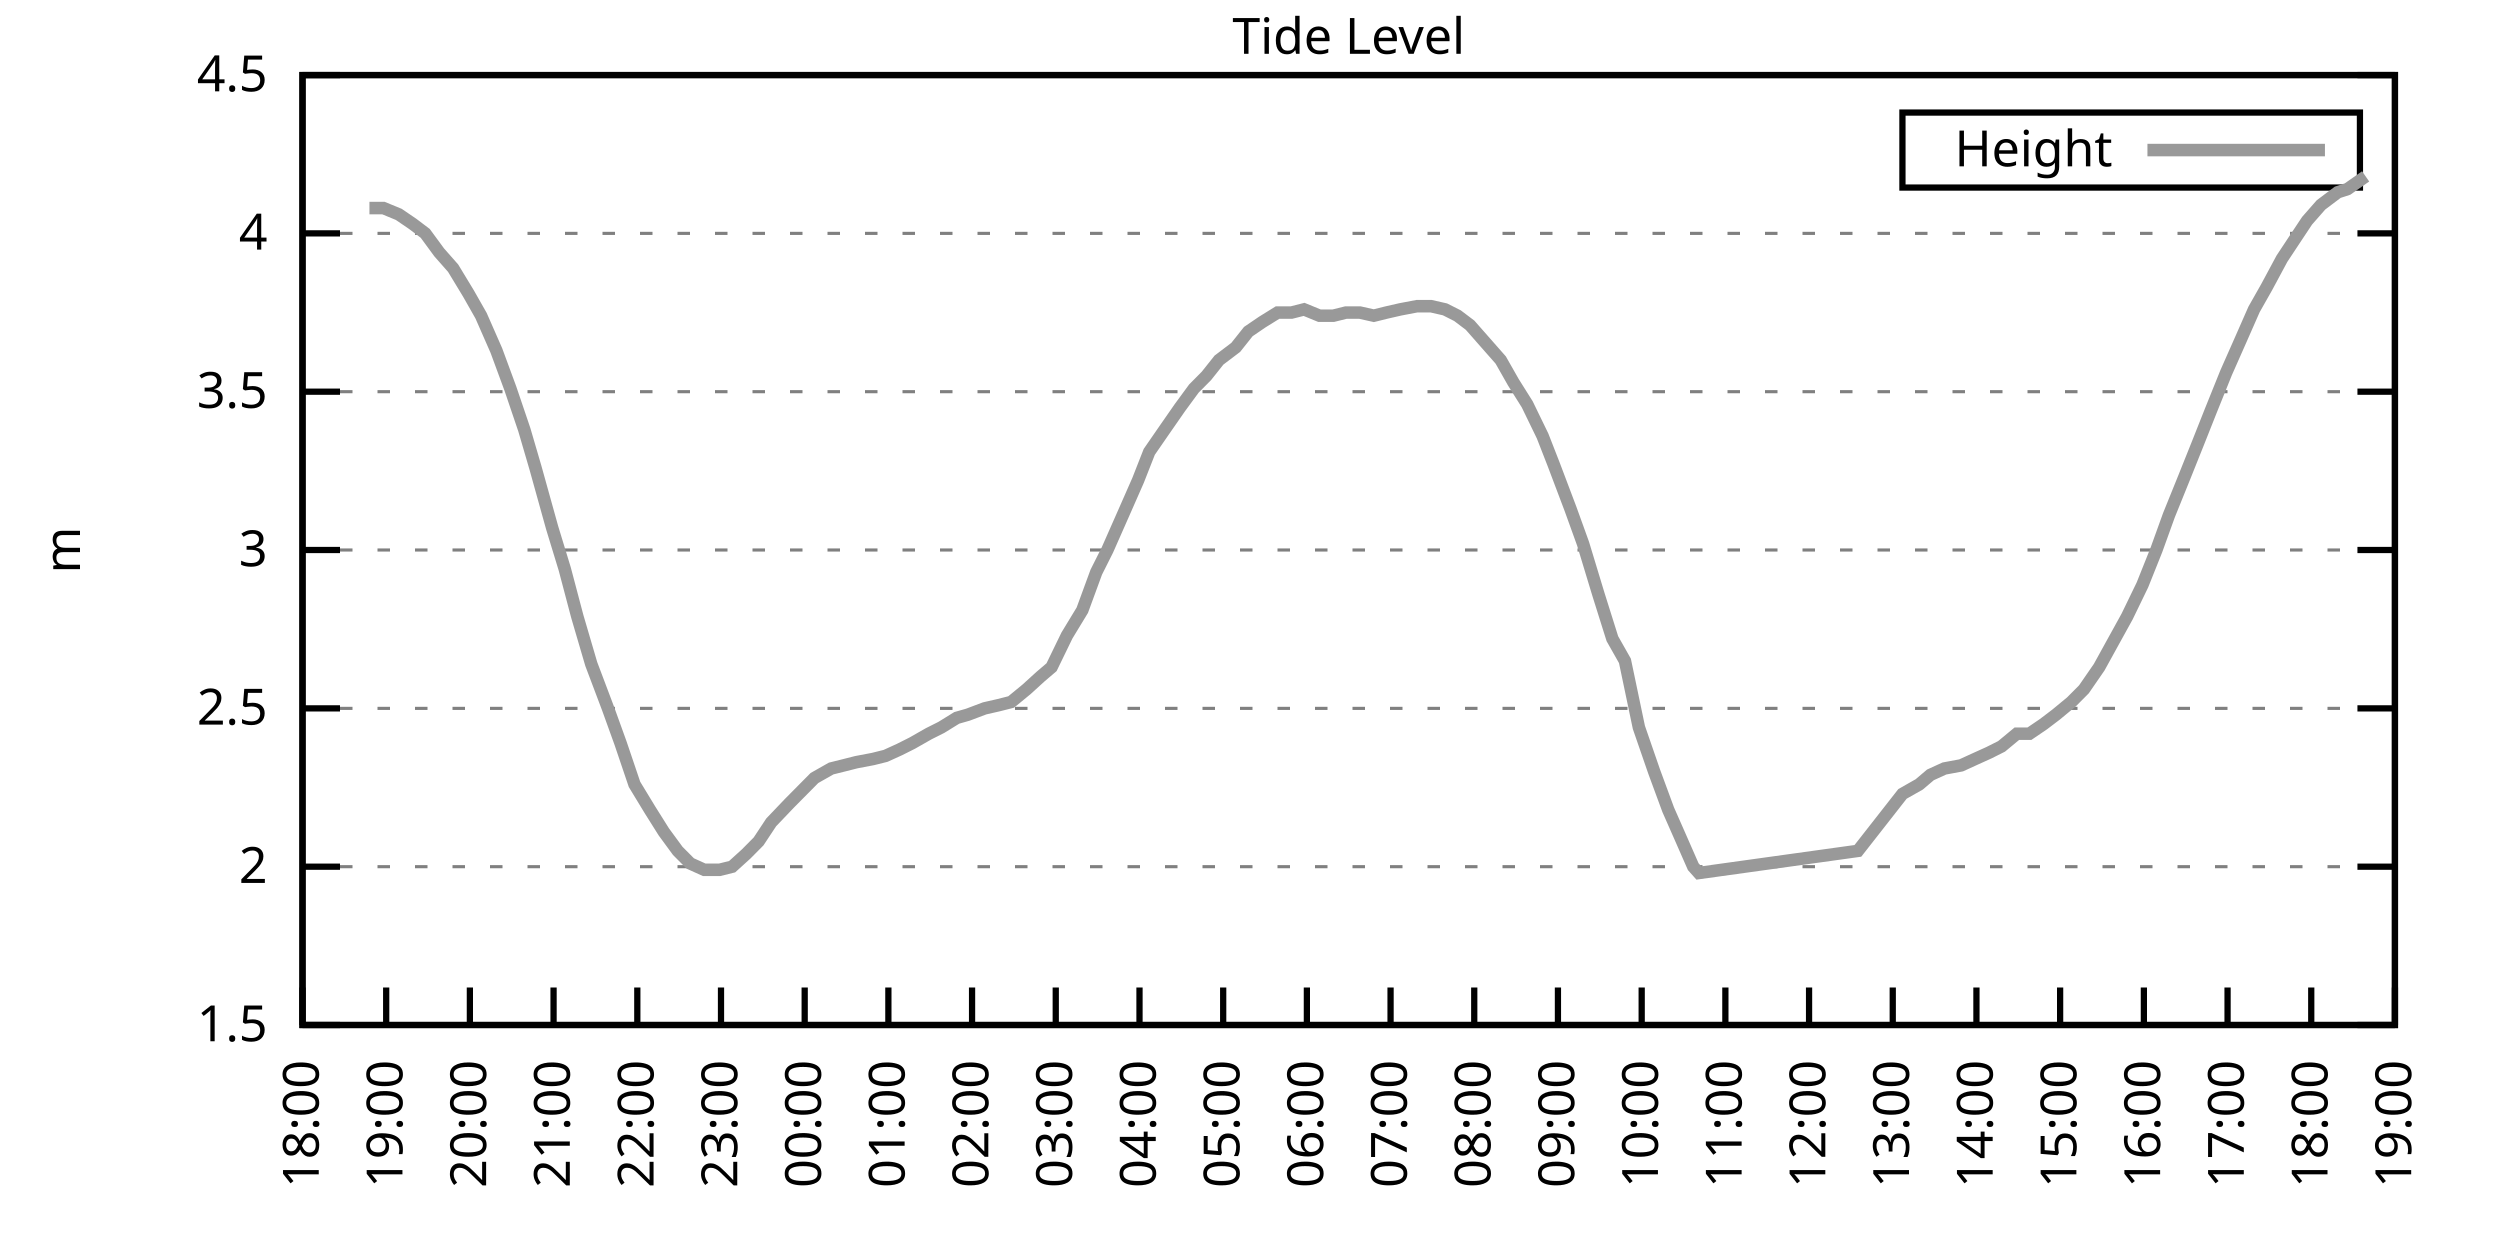
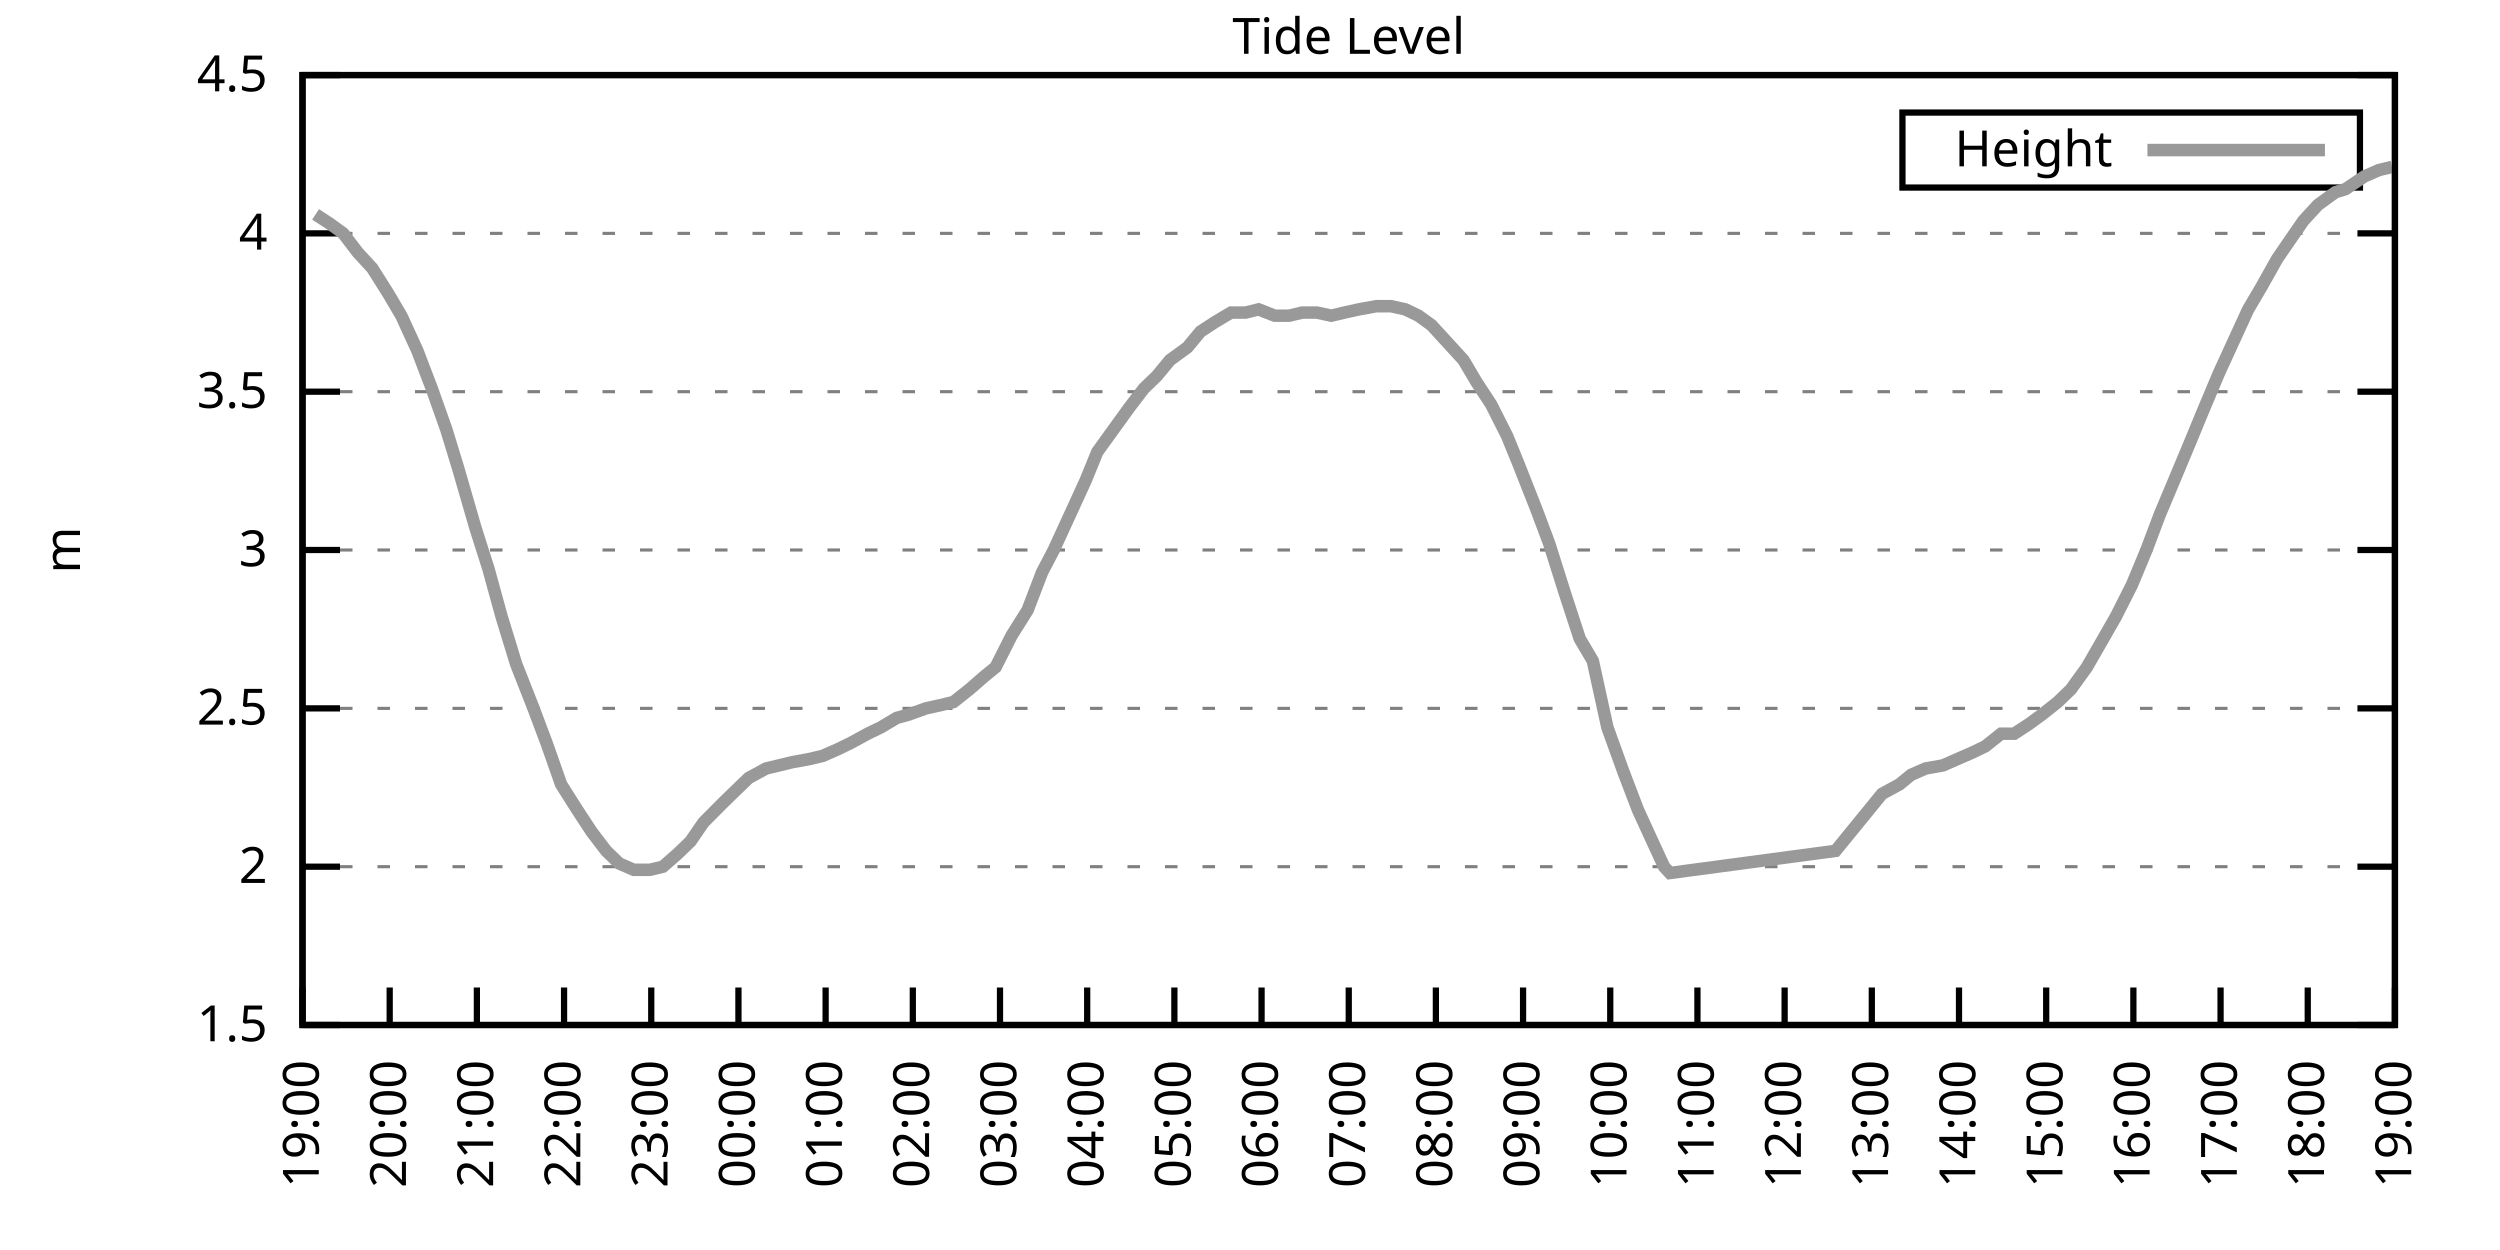
<svg xmlns="http://www.w3.org/2000/svg" xmlns:xlink="http://www.w3.org/1999/xlink" width="400" height="200" viewBox="0 0 400 200">
  <g id="gnuplot_canvas">
    <rect x="0" y="0" width="400" height="200" fill="none" />
    <defs>
      <circle id="gpDot" r="0.5" stroke-width="0.5" stroke="currentColor" />
      <path id="gpPt0" stroke-width="0.333" stroke="currentColor" d="M-1,0 h2 M0,-1 v2" />
      <path id="gpPt1" stroke-width="0.333" stroke="currentColor" d="M-1,-1 L1,1 M1,-1 L-1,1" />
      <path id="gpPt2" stroke-width="0.333" stroke="currentColor" d="M-1,0 L1,0 M0,-1 L0,1 M-1,-1 L1,1 M-1,1 L1,-1" />
      <rect id="gpPt3" stroke-width="0.333" stroke="currentColor" x="-1" y="-1" width="2" height="2" />
      <rect id="gpPt4" stroke-width="0.333" stroke="currentColor" fill="currentColor" x="-1" y="-1" width="2" height="2" />
      <circle id="gpPt5" stroke-width="0.333" stroke="currentColor" cx="0" cy="0" r="1" />
      <use xlink:href="#gpPt5" id="gpPt6" fill="currentColor" stroke="none" />
      <path id="gpPt7" stroke-width="0.333" stroke="currentColor" d="M0,-1.33 L-1.33,0.67 L1.33,0.67 z" />
      <use xlink:href="#gpPt7" id="gpPt8" fill="currentColor" stroke="none" />
      <use xlink:href="#gpPt7" id="gpPt9" stroke="currentColor" transform="rotate(180)" />
      <use xlink:href="#gpPt9" id="gpPt10" fill="currentColor" stroke="none" />
      <use xlink:href="#gpPt3" id="gpPt11" stroke="currentColor" transform="rotate(45)" />
      <use xlink:href="#gpPt11" id="gpPt12" fill="currentColor" stroke="none" />
      <path id="gpPt13" stroke-width="0.333" stroke="currentColor" d="M0,1.330 L1.265,0.411 L0.782,-1.067 L-0.782,-1.076 L-1.265,0.411 z" />
      <use xlink:href="#gpPt13" id="gpPt14" fill="currentColor" stroke="none" />
      <filter id="textbox" filterUnits="objectBoundingBox" x="0" y="0" height="1" width="1">
        <feFlood flood-color="white" flood-opacity="1" result="bgnd" />
        <feComposite in="SourceGraphic" in2="bgnd" operator="atop" />
      </filter>
      <filter id="greybox" filterUnits="objectBoundingBox" x="0" y="0" height="1" width="1">
        <feFlood flood-color="lightgrey" flood-opacity="1" result="grey" />
        <feComposite in="SourceGraphic" in2="grey" operator="atop" />
      </filter>
    </defs>
    <g fill="none" color="white" stroke="currentColor" stroke-width="1.00" stroke-linecap="butt" stroke-linejoin="miter">
</g>
    <g fill="none" color="black" stroke="currentColor" stroke-width="1.00" stroke-linecap="butt" stroke-linejoin="miter">
      <g stroke="none" shape-rendering="crispEdges">
        <polygon fill="rgb(255, 255, 255)" points="48.40,164.00 383.18,164.00 383.18,12.02 48.40,12.02 " />
      </g>
    </g>
    <g fill="none" color="black" stroke="currentColor" stroke-width="1.00" stroke-linecap="butt" stroke-linejoin="miter">
</g>
    <g fill="none" color="black" stroke="black" stroke-width="0.50" stroke-linecap="butt" stroke-linejoin="miter">
</g>
    <g fill="none" color="gray" stroke="currentColor" stroke-width="0.50" stroke-linecap="butt" stroke-linejoin="miter">
      <path stroke="gray" stroke-dasharray="2,4" class="gridline" d="M48.40,164.00 L383.19,164.00  " />
    </g>
    <g fill="none" color="gray" stroke="gray" stroke-width="1.00" stroke-linecap="butt" stroke-linejoin="miter">
</g>
    <g fill="none" color="black" stroke="currentColor" stroke-width="1.00" stroke-linecap="butt" stroke-linejoin="miter">
      <path stroke="black" d="M48.40,164.00 L54.40,164.00 M383.19,164.00 L377.19,164.00  " />
      <g transform="translate(42.80,166.60)" stroke="none" fill="black" font-family="Sans" font-size="8.00" text-anchor="end">
        <text>
          <tspan font-family="Sans"> 1.5</tspan>
        </text>
      </g>
    </g>
    <g fill="none" color="black" stroke="currentColor" stroke-width="1.00" stroke-linecap="butt" stroke-linejoin="miter">
</g>
    <g fill="none" color="black" stroke="black" stroke-width="0.50" stroke-linecap="butt" stroke-linejoin="miter">
</g>
    <g fill="none" color="gray" stroke="currentColor" stroke-width="0.50" stroke-linecap="butt" stroke-linejoin="miter">
      <path stroke="gray" stroke-dasharray="2,4" class="gridline" d="M48.40,138.67 L383.19,138.67  " />
    </g>
    <g fill="none" color="gray" stroke="gray" stroke-width="1.00" stroke-linecap="butt" stroke-linejoin="miter">
</g>
    <g fill="none" color="black" stroke="currentColor" stroke-width="1.00" stroke-linecap="butt" stroke-linejoin="miter">
      <path stroke="black" d="M48.40,138.67 L54.40,138.67 M383.19,138.67 L377.19,138.67  " />
      <g transform="translate(42.80,141.27)" stroke="none" fill="black" font-family="Sans" font-size="8.00" text-anchor="end">
        <text>
          <tspan font-family="Sans"> 2</tspan>
        </text>
      </g>
    </g>
    <g fill="none" color="black" stroke="currentColor" stroke-width="1.00" stroke-linecap="butt" stroke-linejoin="miter">
</g>
    <g fill="none" color="black" stroke="black" stroke-width="0.50" stroke-linecap="butt" stroke-linejoin="miter">
</g>
    <g fill="none" color="gray" stroke="currentColor" stroke-width="0.50" stroke-linecap="butt" stroke-linejoin="miter">
      <path stroke="gray" stroke-dasharray="2,4" class="gridline" d="M48.40,113.34 L383.19,113.34  " />
    </g>
    <g fill="none" color="gray" stroke="gray" stroke-width="1.00" stroke-linecap="butt" stroke-linejoin="miter">
</g>
    <g fill="none" color="black" stroke="currentColor" stroke-width="1.00" stroke-linecap="butt" stroke-linejoin="miter">
      <path stroke="black" d="M48.40,113.34 L54.40,113.34 M383.19,113.34 L377.19,113.34  " />
      <g transform="translate(42.80,115.94)" stroke="none" fill="black" font-family="Sans" font-size="8.00" text-anchor="end">
        <text>
          <tspan font-family="Sans"> 2.5</tspan>
        </text>
      </g>
    </g>
    <g fill="none" color="black" stroke="currentColor" stroke-width="1.00" stroke-linecap="butt" stroke-linejoin="miter">
</g>
    <g fill="none" color="black" stroke="black" stroke-width="0.50" stroke-linecap="butt" stroke-linejoin="miter">
</g>
    <g fill="none" color="gray" stroke="currentColor" stroke-width="0.50" stroke-linecap="butt" stroke-linejoin="miter">
      <path stroke="gray" stroke-dasharray="2,4" class="gridline" d="M48.40,88.00 L383.19,88.00  " />
    </g>
    <g fill="none" color="gray" stroke="gray" stroke-width="1.00" stroke-linecap="butt" stroke-linejoin="miter">
</g>
    <g fill="none" color="black" stroke="currentColor" stroke-width="1.00" stroke-linecap="butt" stroke-linejoin="miter">
      <path stroke="black" d="M48.40,88.00 L54.40,88.00 M383.19,88.00 L377.19,88.00  " />
      <g transform="translate(42.80,90.60)" stroke="none" fill="black" font-family="Sans" font-size="8.00" text-anchor="end">
        <text>
          <tspan font-family="Sans"> 3</tspan>
        </text>
      </g>
    </g>
    <g fill="none" color="black" stroke="currentColor" stroke-width="1.00" stroke-linecap="butt" stroke-linejoin="miter">
</g>
    <g fill="none" color="black" stroke="black" stroke-width="0.50" stroke-linecap="butt" stroke-linejoin="miter">
</g>
    <g fill="none" color="gray" stroke="currentColor" stroke-width="0.50" stroke-linecap="butt" stroke-linejoin="miter">
      <path stroke="gray" stroke-dasharray="2,4" class="gridline" d="M48.40,62.67 L383.19,62.67  " />
    </g>
    <g fill="none" color="gray" stroke="gray" stroke-width="1.00" stroke-linecap="butt" stroke-linejoin="miter">
</g>
    <g fill="none" color="black" stroke="currentColor" stroke-width="1.00" stroke-linecap="butt" stroke-linejoin="miter">
      <path stroke="black" d="M48.40,62.67 L54.40,62.67 M383.19,62.67 L377.19,62.67  " />
      <g transform="translate(42.80,65.27)" stroke="none" fill="black" font-family="Sans" font-size="8.00" text-anchor="end">
        <text>
          <tspan font-family="Sans"> 3.5</tspan>
        </text>
      </g>
    </g>
    <g fill="none" color="black" stroke="currentColor" stroke-width="1.00" stroke-linecap="butt" stroke-linejoin="miter">
</g>
    <g fill="none" color="black" stroke="black" stroke-width="0.50" stroke-linecap="butt" stroke-linejoin="miter">
</g>
    <g fill="none" color="gray" stroke="currentColor" stroke-width="0.50" stroke-linecap="butt" stroke-linejoin="miter">
      <path stroke="gray" stroke-dasharray="2,4" class="gridline" d="M48.40,37.34 L383.19,37.34  " />
    </g>
    <g fill="none" color="gray" stroke="gray" stroke-width="1.00" stroke-linecap="butt" stroke-linejoin="miter">
</g>
    <g fill="none" color="black" stroke="currentColor" stroke-width="1.00" stroke-linecap="butt" stroke-linejoin="miter">
      <path stroke="black" d="M48.40,37.34 L54.40,37.34 M383.19,37.34 L377.19,37.34  " />
      <g transform="translate(42.80,39.94)" stroke="none" fill="black" font-family="Sans" font-size="8.00" text-anchor="end">
        <text>
          <tspan font-family="Sans"> 4</tspan>
        </text>
      </g>
    </g>
    <g fill="none" color="black" stroke="currentColor" stroke-width="1.00" stroke-linecap="butt" stroke-linejoin="miter">
</g>
    <g fill="none" color="black" stroke="black" stroke-width="0.50" stroke-linecap="butt" stroke-linejoin="miter">
</g>
    <g fill="none" color="gray" stroke="currentColor" stroke-width="0.50" stroke-linecap="butt" stroke-linejoin="miter">
      <path stroke="gray" stroke-dasharray="2,4" class="gridline" d="M48.40,12.01 L383.19,12.01  " />
    </g>
    <g fill="none" color="gray" stroke="gray" stroke-width="1.00" stroke-linecap="butt" stroke-linejoin="miter">
</g>
    <g fill="none" color="black" stroke="currentColor" stroke-width="1.00" stroke-linecap="butt" stroke-linejoin="miter">
      <path stroke="black" d="M48.40,12.01 L54.40,12.01 M383.19,12.01 L377.19,12.01  " />
      <g transform="translate(42.80,14.61)" stroke="none" fill="black" font-family="Sans" font-size="8.00" text-anchor="end">
        <text>
          <tspan font-family="Sans"> 4.5</tspan>
        </text>
      </g>
    </g>
    <g fill="none" color="black" stroke="currentColor" stroke-width="1.00" stroke-linecap="butt" stroke-linejoin="miter">
      <path stroke="black" d="M48.40,164.00 L48.40,158.00  " />
      <g transform="translate(51.00,169.60) rotate(270.00)" stroke="none" fill="black" font-family="Sans" font-size="8.00" text-anchor="end">
        <text>
-           <tspan font-family="Sans">18:00</tspan>
-         </text>
-       </g>
-     </g>
-     <g fill="none" color="black" stroke="currentColor" stroke-width="1.00" stroke-linecap="butt" stroke-linejoin="miter">
-       <path stroke="black" d="M61.79,164.00 L61.79,158.00  " />
-       <g transform="translate(64.39,169.60) rotate(270.00)" stroke="none" fill="black" font-family="Sans" font-size="8.00" text-anchor="end">
-         <text>
          <tspan font-family="Sans">19:00</tspan>
        </text>
      </g>
    </g>
    <g fill="none" color="black" stroke="currentColor" stroke-width="1.00" stroke-linecap="butt" stroke-linejoin="miter">
-       <path stroke="black" d="M75.18,164.00 L75.18,158.00  " />
-       <g transform="translate(77.78,169.60) rotate(270.00)" stroke="none" fill="black" font-family="Sans" font-size="8.00" text-anchor="end">
+       <path stroke="black" d="M62.35,164.00 L62.35,158.00  " />
+       <g transform="translate(64.95,169.60) rotate(270.00)" stroke="none" fill="black" font-family="Sans" font-size="8.00" text-anchor="end">
        <text>
          <tspan font-family="Sans">20:00</tspan>
        </text>
      </g>
    </g>
    <g fill="none" color="black" stroke="currentColor" stroke-width="1.00" stroke-linecap="butt" stroke-linejoin="miter">
-       <path stroke="black" d="M88.57,164.00 L88.57,158.00  " />
-       <g transform="translate(91.17,169.60) rotate(270.00)" stroke="none" fill="black" font-family="Sans" font-size="8.00" text-anchor="end">
+       <path stroke="black" d="M76.30,164.00 L76.30,158.00  " />
+       <g transform="translate(78.90,169.60) rotate(270.00)" stroke="none" fill="black" font-family="Sans" font-size="8.00" text-anchor="end">
        <text>
          <tspan font-family="Sans">21:00</tspan>
        </text>
      </g>
    </g>
    <g fill="none" color="black" stroke="currentColor" stroke-width="1.00" stroke-linecap="butt" stroke-linejoin="miter">
-       <path stroke="black" d="M101.97,164.00 L101.97,158.00  " />
-       <g transform="translate(104.57,169.60) rotate(270.00)" stroke="none" fill="black" font-family="Sans" font-size="8.00" text-anchor="end">
+       <path stroke="black" d="M90.25,164.00 L90.25,158.00  " />
+       <g transform="translate(92.85,169.60) rotate(270.00)" stroke="none" fill="black" font-family="Sans" font-size="8.00" text-anchor="end">
        <text>
          <tspan font-family="Sans">22:00</tspan>
        </text>
      </g>
    </g>
    <g fill="none" color="black" stroke="currentColor" stroke-width="1.00" stroke-linecap="butt" stroke-linejoin="miter">
-       <path stroke="black" d="M115.36,164.00 L115.36,158.00  " />
-       <g transform="translate(117.96,169.60) rotate(270.00)" stroke="none" fill="black" font-family="Sans" font-size="8.00" text-anchor="end">
+       <path stroke="black" d="M104.20,164.00 L104.20,158.00  " />
+       <g transform="translate(106.80,169.60) rotate(270.00)" stroke="none" fill="black" font-family="Sans" font-size="8.00" text-anchor="end">
        <text>
          <tspan font-family="Sans">23:00</tspan>
        </text>
      </g>
    </g>
    <g fill="none" color="black" stroke="currentColor" stroke-width="1.00" stroke-linecap="butt" stroke-linejoin="miter">
-       <path stroke="black" d="M128.75,164.00 L128.75,158.00  " />
-       <g transform="translate(131.35,169.60) rotate(270.00)" stroke="none" fill="black" font-family="Sans" font-size="8.00" text-anchor="end">
+       <path stroke="black" d="M118.15,164.00 L118.15,158.00  " />
+       <g transform="translate(120.75,169.60) rotate(270.00)" stroke="none" fill="black" font-family="Sans" font-size="8.00" text-anchor="end">
        <text>
          <tspan font-family="Sans">00:00</tspan>
        </text>
      </g>
    </g>
    <g fill="none" color="black" stroke="currentColor" stroke-width="1.00" stroke-linecap="butt" stroke-linejoin="miter">
-       <path stroke="black" d="M142.14,164.00 L142.14,158.00  " />
-       <g transform="translate(144.74,169.60) rotate(270.00)" stroke="none" fill="black" font-family="Sans" font-size="8.00" text-anchor="end">
+       <path stroke="black" d="M132.10,164.00 L132.10,158.00  " />
+       <g transform="translate(134.70,169.60) rotate(270.00)" stroke="none" fill="black" font-family="Sans" font-size="8.00" text-anchor="end">
        <text>
          <tspan font-family="Sans">01:00</tspan>
        </text>
      </g>
    </g>
    <g fill="none" color="black" stroke="currentColor" stroke-width="1.00" stroke-linecap="butt" stroke-linejoin="miter">
-       <path stroke="black" d="M155.53,164.00 L155.53,158.00  " />
-       <g transform="translate(158.13,169.60) rotate(270.00)" stroke="none" fill="black" font-family="Sans" font-size="8.00" text-anchor="end">
+       <path stroke="black" d="M146.05,164.00 L146.05,158.00  " />
+       <g transform="translate(148.65,169.60) rotate(270.00)" stroke="none" fill="black" font-family="Sans" font-size="8.00" text-anchor="end">
        <text>
          <tspan font-family="Sans">02:00</tspan>
        </text>
      </g>
    </g>
    <g fill="none" color="black" stroke="currentColor" stroke-width="1.00" stroke-linecap="butt" stroke-linejoin="miter">
-       <path stroke="black" d="M168.92,164.00 L168.92,158.00  " />
-       <g transform="translate(171.52,169.60) rotate(270.00)" stroke="none" fill="black" font-family="Sans" font-size="8.00" text-anchor="end">
+       <path stroke="black" d="M160.00,164.00 L160.00,158.00  " />
+       <g transform="translate(162.60,169.60) rotate(270.00)" stroke="none" fill="black" font-family="Sans" font-size="8.00" text-anchor="end">
        <text>
          <tspan font-family="Sans">03:00</tspan>
        </text>
      </g>
    </g>
    <g fill="none" color="black" stroke="currentColor" stroke-width="1.00" stroke-linecap="butt" stroke-linejoin="miter">
-       <path stroke="black" d="M182.32,164.00 L182.32,158.00  " />
-       <g transform="translate(184.92,169.60) rotate(270.00)" stroke="none" fill="black" font-family="Sans" font-size="8.00" text-anchor="end">
+       <path stroke="black" d="M173.95,164.00 L173.95,158.00  " />
+       <g transform="translate(176.55,169.60) rotate(270.00)" stroke="none" fill="black" font-family="Sans" font-size="8.00" text-anchor="end">
        <text>
          <tspan font-family="Sans">04:00</tspan>
        </text>
      </g>
    </g>
    <g fill="none" color="black" stroke="currentColor" stroke-width="1.00" stroke-linecap="butt" stroke-linejoin="miter">
-       <path stroke="black" d="M195.71,164.00 L195.71,158.00  " />
-       <g transform="translate(198.31,169.60) rotate(270.00)" stroke="none" fill="black" font-family="Sans" font-size="8.00" text-anchor="end">
+       <path stroke="black" d="M187.90,164.00 L187.90,158.00  " />
+       <g transform="translate(190.50,169.60) rotate(270.00)" stroke="none" fill="black" font-family="Sans" font-size="8.00" text-anchor="end">
        <text>
          <tspan font-family="Sans">05:00</tspan>
        </text>
      </g>
    </g>
    <g fill="none" color="black" stroke="currentColor" stroke-width="1.00" stroke-linecap="butt" stroke-linejoin="miter">
-       <path stroke="black" d="M209.10,164.00 L209.10,158.00  " />
-       <g transform="translate(211.70,169.60) rotate(270.00)" stroke="none" fill="black" font-family="Sans" font-size="8.00" text-anchor="end">
+       <path stroke="black" d="M201.85,164.00 L201.85,158.00  " />
+       <g transform="translate(204.45,169.60) rotate(270.00)" stroke="none" fill="black" font-family="Sans" font-size="8.00" text-anchor="end">
        <text>
          <tspan font-family="Sans">06:00</tspan>
        </text>
      </g>
    </g>
    <g fill="none" color="black" stroke="currentColor" stroke-width="1.00" stroke-linecap="butt" stroke-linejoin="miter">
-       <path stroke="black" d="M222.49,164.00 L222.49,158.00  " />
-       <g transform="translate(225.09,169.60) rotate(270.00)" stroke="none" fill="black" font-family="Sans" font-size="8.00" text-anchor="end">
+       <path stroke="black" d="M215.80,164.00 L215.80,158.00  " />
+       <g transform="translate(218.40,169.60) rotate(270.00)" stroke="none" fill="black" font-family="Sans" font-size="8.00" text-anchor="end">
        <text>
          <tspan font-family="Sans">07:00</tspan>
        </text>
      </g>
    </g>
    <g fill="none" color="black" stroke="currentColor" stroke-width="1.00" stroke-linecap="butt" stroke-linejoin="miter">
-       <path stroke="black" d="M235.88,164.00 L235.88,158.00  " />
-       <g transform="translate(238.48,169.60) rotate(270.00)" stroke="none" fill="black" font-family="Sans" font-size="8.00" text-anchor="end">
+       <path stroke="black" d="M229.74,164.00 L229.74,158.00  " />
+       <g transform="translate(232.34,169.60) rotate(270.00)" stroke="none" fill="black" font-family="Sans" font-size="8.00" text-anchor="end">
        <text>
          <tspan font-family="Sans">08:00</tspan>
        </text>
      </g>
    </g>
    <g fill="none" color="black" stroke="currentColor" stroke-width="1.00" stroke-linecap="butt" stroke-linejoin="miter">
-       <path stroke="black" d="M249.27,164.00 L249.27,158.00  " />
-       <g transform="translate(251.87,169.60) rotate(270.00)" stroke="none" fill="black" font-family="Sans" font-size="8.00" text-anchor="end">
+       <path stroke="black" d="M243.69,164.00 L243.69,158.00  " />
+       <g transform="translate(246.29,169.60) rotate(270.00)" stroke="none" fill="black" font-family="Sans" font-size="8.00" text-anchor="end">
        <text>
          <tspan font-family="Sans">09:00</tspan>
        </text>
      </g>
    </g>
    <g fill="none" color="black" stroke="currentColor" stroke-width="1.00" stroke-linecap="butt" stroke-linejoin="miter">
-       <path stroke="black" d="M262.67,164.00 L262.67,158.00  " />
-       <g transform="translate(265.27,169.60) rotate(270.00)" stroke="none" fill="black" font-family="Sans" font-size="8.00" text-anchor="end">
+       <path stroke="black" d="M257.64,164.00 L257.64,158.00  " />
+       <g transform="translate(260.24,169.60) rotate(270.00)" stroke="none" fill="black" font-family="Sans" font-size="8.00" text-anchor="end">
        <text>
          <tspan font-family="Sans">10:00</tspan>
        </text>
      </g>
    </g>
    <g fill="none" color="black" stroke="currentColor" stroke-width="1.00" stroke-linecap="butt" stroke-linejoin="miter">
-       <path stroke="black" d="M276.06,164.00 L276.06,158.00  " />
-       <g transform="translate(278.66,169.60) rotate(270.00)" stroke="none" fill="black" font-family="Sans" font-size="8.00" text-anchor="end">
+       <path stroke="black" d="M271.59,164.00 L271.59,158.00  " />
+       <g transform="translate(274.19,169.60) rotate(270.00)" stroke="none" fill="black" font-family="Sans" font-size="8.00" text-anchor="end">
        <text>
          <tspan font-family="Sans">11:00</tspan>
        </text>
      </g>
    </g>
    <g fill="none" color="black" stroke="currentColor" stroke-width="1.00" stroke-linecap="butt" stroke-linejoin="miter">
-       <path stroke="black" d="M289.45,164.00 L289.45,158.00  " />
-       <g transform="translate(292.05,169.60) rotate(270.00)" stroke="none" fill="black" font-family="Sans" font-size="8.00" text-anchor="end">
+       <path stroke="black" d="M285.54,164.00 L285.54,158.00  " />
+       <g transform="translate(288.14,169.60) rotate(270.00)" stroke="none" fill="black" font-family="Sans" font-size="8.00" text-anchor="end">
        <text>
          <tspan font-family="Sans">12:00</tspan>
        </text>
      </g>
    </g>
    <g fill="none" color="black" stroke="currentColor" stroke-width="1.00" stroke-linecap="butt" stroke-linejoin="miter">
-       <path stroke="black" d="M302.84,164.00 L302.84,158.00  " />
-       <g transform="translate(305.44,169.60) rotate(270.00)" stroke="none" fill="black" font-family="Sans" font-size="8.00" text-anchor="end">
+       <path stroke="black" d="M299.49,164.00 L299.49,158.00  " />
+       <g transform="translate(302.09,169.60) rotate(270.00)" stroke="none" fill="black" font-family="Sans" font-size="8.00" text-anchor="end">
        <text>
          <tspan font-family="Sans">13:00</tspan>
        </text>
      </g>
    </g>
    <g fill="none" color="black" stroke="currentColor" stroke-width="1.00" stroke-linecap="butt" stroke-linejoin="miter">
-       <path stroke="black" d="M316.23,164.00 L316.23,158.00  " />
-       <g transform="translate(318.83,169.60) rotate(270.00)" stroke="none" fill="black" font-family="Sans" font-size="8.00" text-anchor="end">
+       <path stroke="black" d="M313.44,164.00 L313.44,158.00  " />
+       <g transform="translate(316.04,169.60) rotate(270.00)" stroke="none" fill="black" font-family="Sans" font-size="8.00" text-anchor="end">
        <text>
          <tspan font-family="Sans">14:00</tspan>
        </text>
      </g>
    </g>
    <g fill="none" color="black" stroke="currentColor" stroke-width="1.00" stroke-linecap="butt" stroke-linejoin="miter">
-       <path stroke="black" d="M329.62,164.00 L329.62,158.00  " />
-       <g transform="translate(332.22,169.60) rotate(270.00)" stroke="none" fill="black" font-family="Sans" font-size="8.00" text-anchor="end">
+       <path stroke="black" d="M327.39,164.00 L327.39,158.00  " />
+       <g transform="translate(329.99,169.60) rotate(270.00)" stroke="none" fill="black" font-family="Sans" font-size="8.00" text-anchor="end">
        <text>
          <tspan font-family="Sans">15:00</tspan>
        </text>
      </g>
    </g>
    <g fill="none" color="black" stroke="currentColor" stroke-width="1.00" stroke-linecap="butt" stroke-linejoin="miter">
-       <path stroke="black" d="M343.02,164.00 L343.02,158.00  " />
-       <g transform="translate(345.62,169.60) rotate(270.00)" stroke="none" fill="black" font-family="Sans" font-size="8.00" text-anchor="end">
+       <path stroke="black" d="M341.34,164.00 L341.34,158.00  " />
+       <g transform="translate(343.94,169.60) rotate(270.00)" stroke="none" fill="black" font-family="Sans" font-size="8.00" text-anchor="end">
        <text>
          <tspan font-family="Sans">16:00</tspan>
        </text>
      </g>
    </g>
    <g fill="none" color="black" stroke="currentColor" stroke-width="1.00" stroke-linecap="butt" stroke-linejoin="miter">
-       <path stroke="black" d="M356.41,164.00 L356.41,158.00  " />
-       <g transform="translate(359.01,169.60) rotate(270.00)" stroke="none" fill="black" font-family="Sans" font-size="8.00" text-anchor="end">
+       <path stroke="black" d="M355.29,164.00 L355.29,158.00  " />
+       <g transform="translate(357.89,169.60) rotate(270.00)" stroke="none" fill="black" font-family="Sans" font-size="8.00" text-anchor="end">
        <text>
          <tspan font-family="Sans">17:00</tspan>
        </text>
      </g>
    </g>
    <g fill="none" color="black" stroke="currentColor" stroke-width="1.00" stroke-linecap="butt" stroke-linejoin="miter">
-       <path stroke="black" d="M369.80,164.00 L369.80,158.00  " />
-       <g transform="translate(372.40,169.60) rotate(270.00)" stroke="none" fill="black" font-family="Sans" font-size="8.00" text-anchor="end">
+       <path stroke="black" d="M369.24,164.00 L369.24,158.00  " />
+       <g transform="translate(371.84,169.60) rotate(270.00)" stroke="none" fill="black" font-family="Sans" font-size="8.00" text-anchor="end">
        <text>
          <tspan font-family="Sans">18:00</tspan>
        </text>
      </g>
    </g>
    <g fill="none" color="black" stroke="currentColor" stroke-width="1.00" stroke-linecap="butt" stroke-linejoin="miter">
      <path stroke="black" d="M383.19,164.00 L383.19,158.00  " />
      <g transform="translate(385.79,169.60) rotate(270.00)" stroke="none" fill="black" font-family="Sans" font-size="8.00" text-anchor="end">
        <text>
          <tspan font-family="Sans">19:00</tspan>
        </text>
      </g>
    </g>
    <g fill="none" color="black" stroke="currentColor" stroke-width="1.00" stroke-linecap="butt" stroke-linejoin="miter">
</g>
    <g fill="none" color="black" stroke="currentColor" stroke-width="1.00" stroke-linecap="butt" stroke-linejoin="miter">
      <path stroke="black" d="M48.40,12.01 L48.40,164.00 L383.19,164.00 L383.19,12.01 L48.40,12.01 Z  " />
    </g>
    <g fill="none" color="black" stroke="currentColor" stroke-width="1.00" stroke-linecap="butt" stroke-linejoin="miter">
</g>
    <g fill="none" color="black" stroke="currentColor" stroke-width="1.00" stroke-linecap="butt" stroke-linejoin="miter">
      <path stroke="black" d="M304.39,30.01 L304.39,18.01 L377.59,18.01 L377.59,30.01 L304.39,30.01 Z  " />
    </g>
    <g id="Tide_level_plot_1">
      <g fill="none" color="white" stroke="black" stroke-width="2.00" stroke-linecap="butt" stroke-linejoin="miter">
</g>
      <g fill="none" color="black" stroke="currentColor" stroke-width="2.00" stroke-linecap="butt" stroke-linejoin="miter">
        <g transform="translate(337.99,26.61)" stroke="none" fill="black" font-family="Sans" font-size="8.00" text-anchor="end">
          <text>
            <tspan font-family="Sans">Height</tspan>
          </text>
        </g>
      </g>
      <g fill="none" color="black" stroke="currentColor" stroke-width="2.00" stroke-linecap="butt" stroke-linejoin="miter">
-         <path stroke="rgb(153, 153, 153)" d="M343.59,24.01 L371.99,24.01 M59.11,33.29 L61.35,33.29 L63.80,34.30 L66.03,35.82 L68.04,37.34 L70.27,40.38   L72.50,42.91 L74.96,46.97 L76.97,50.51 L79.42,56.09 L81.66,62.17 L83.89,68.75 L85.67,74.83 L88.35,84.46   L90.36,91.04 L92.37,98.64 L94.60,106.24 L97.28,113.34 L99.29,118.91 L101.52,125.50 L103.98,129.55 L106.21,133.10   L108.44,136.14 L110.45,138.16 L112.68,139.17 L115.13,139.17 L117.14,138.67 L119.38,136.64 L121.38,134.62 L123.39,131.58   L126.29,128.54 L128.30,126.51 L130.31,124.48 L132.99,122.96 L135.00,122.46 L137.01,121.95 L139.69,121.44 L141.69,120.94   L143.93,119.92 L145.94,118.91 L148.61,117.39 L150.62,116.38 L153.08,114.86 L154.86,114.35 L157.54,113.34 L159.77,112.83   L161.78,112.32 L164.24,110.30 L166.47,108.27 L168.25,106.75 L170.71,101.68 L173.17,97.63 L175.40,91.55 L177.18,88.00   L179.86,81.93 L182.09,76.86 L183.88,72.30 L186.33,68.75 L188.79,65.21 L191.02,62.17 L193.03,60.14 L195.04,57.61   L197.72,55.58 L199.73,53.05 L201.96,51.53 L204.41,50.01 L206.64,50.01 L208.65,49.50 L211.11,50.51 L213.34,50.51   L215.35,50.01 L217.58,50.01 L219.81,50.51 L221.82,50.01 L224.05,49.50 L226.73,48.99 L228.96,48.99 L231.20,49.50   L233.20,50.51 L235.21,52.03 L240.12,57.61 L242.13,61.15 L244.36,64.70 L246.82,69.77 L248.60,74.33 L251.28,81.42   L253.29,86.99 L255.75,95.10 L257.98,102.19 L259.99,105.74 L262.22,116.38 L264.67,123.47 L266.91,129.55 L268.92,134.11   L270.92,138.67 L271.82,139.68 L297.26,136.14 L304.40,127.02 L307.08,125.50 L308.87,123.98 L311.10,122.96 L313.78,122.46   L316.01,121.44 L318.24,120.43 L320.25,119.42 L322.70,117.39 L324.71,117.39 L326.95,115.87 L328.95,114.35 L331.41,112.32   L333.42,110.30 L335.87,106.75 L338.10,102.70 L340.34,98.64 L342.79,93.58 L345.02,88.00 L347.03,82.43 L349.49,76.35   L351.72,70.78 L353.73,65.71 L356.18,59.63 L358.42,54.57 L360.65,49.50 L362.66,45.95 L365.11,41.39 L367.12,38.35   L369.13,35.32 L371.36,32.78 L374.04,30.76 L375.60,30.25 L378.50,28.22  " />
+         <path stroke="rgb(153, 153, 153)" d="M343.59,24.01 L371.99,24.01 M50.49,34.30 L52.82,35.82 L54.91,37.34 L57.23,40.38 L59.56,42.91 L62.12,46.97   L64.21,50.51 L66.77,56.09 L69.09,62.17 L71.42,68.75 L73.28,74.83 L76.07,84.46 L78.16,91.04 L80.25,98.64   L82.58,106.24 L85.37,113.34 L87.46,118.91 L89.78,125.50 L92.34,129.55 L94.67,133.10 L96.99,136.14 L99.08,138.16   L101.41,139.17 L103.97,139.17 L106.06,138.67 L108.38,136.64 L110.48,134.62 L112.57,131.58 L115.59,128.54 L117.68,126.51   L119.78,124.48 L122.57,122.96 L124.66,122.46 L126.75,121.95 L129.54,121.44 L131.63,120.94 L133.96,119.92 L136.05,118.91   L138.84,117.39 L140.93,116.38 L143.49,114.86 L145.35,114.35 L148.14,113.34 L150.46,112.83 L152.56,112.32 L155.11,110.30   L157.44,108.27 L159.30,106.75 L161.86,101.68 L164.41,97.63 L166.74,91.55 L168.60,88.00 L171.39,81.93 L173.71,76.86   L175.57,72.30 L178.13,68.75 L180.69,65.21 L183.01,62.17 L185.11,60.14 L187.20,57.61 L189.99,55.58 L192.08,53.05   L194.41,51.53 L196.96,50.01 L199.29,50.01 L201.38,49.50 L203.94,50.51 L206.26,50.51 L208.36,50.01 L210.68,50.01   L213.01,50.51 L215.10,50.01 L217.42,49.50 L220.21,48.99 L222.54,48.99 L224.86,49.50 L226.95,50.51 L229.05,52.03   L234.16,57.61 L236.25,61.15 L238.58,64.70 L241.14,69.77 L243.00,74.33 L245.79,81.42 L247.88,86.99 L250.44,95.10   L252.76,102.19 L254.85,105.74 L257.18,116.38 L259.74,123.47 L262.06,129.55 L264.15,134.11 L266.25,138.67 L267.18,139.68   L293.68,136.14 L301.12,127.02 L303.91,125.50 L305.77,123.98 L308.09,122.96 L310.88,122.46 L313.21,121.44 L315.53,120.43   L317.63,119.42 L320.18,117.39 L322.28,117.39 L324.60,115.87 L326.69,114.35 L329.25,112.32 L331.34,110.30 L333.90,106.75   L336.23,102.70 L338.55,98.64 L341.11,93.58 L343.43,88.00 L345.53,82.43 L348.08,76.35 L350.41,70.78 L352.50,65.71   L355.06,59.63 L357.38,54.57 L359.71,49.50 L361.80,45.95 L364.36,41.39 L366.45,38.35 L368.54,35.32 L370.87,32.78   L373.66,30.76 L375.29,30.25 L378.31,28.22 L380.63,27.21 L382.73,26.70  " />
      </g>
    </g>
    <g fill="none" color="black" stroke="currentColor" stroke-width="2.00" stroke-linecap="butt" stroke-linejoin="miter">
</g>
    <g fill="none" color="black" stroke="black" stroke-width="1.00" stroke-linecap="butt" stroke-linejoin="miter">
</g>
    <g fill="none" color="black" stroke="currentColor" stroke-width="1.00" stroke-linecap="butt" stroke-linejoin="miter">
      <path stroke="black" d="M48.40,12.01 L48.40,164.00 L383.19,164.00 L383.19,12.01 L48.40,12.01 Z  " />
      <g transform="translate(12.80,88.01) rotate(270.00)" stroke="none" fill="black" font-family="Sans" font-size="8.00" text-anchor="middle">
        <text>
          <tspan font-family="Sans">m</tspan>
        </text>
      </g>
    </g>
    <g fill="none" color="black" stroke="currentColor" stroke-width="1.00" stroke-linecap="butt" stroke-linejoin="miter">
</g>
    <g fill="none" color="black" stroke="currentColor" stroke-width="1.00" stroke-linecap="butt" stroke-linejoin="miter">
      <g transform="translate(215.79,8.61)" stroke="none" fill="black" font-family="Sans" font-size="8.00" text-anchor="middle">
        <text>
          <tspan font-family="Sans">Tide Level</tspan>
        </text>
      </g>
    </g>
    <g fill="none" color="black" stroke="currentColor" stroke-width="1.00" stroke-linecap="butt" stroke-linejoin="miter">
</g>
  </g>
</svg>
